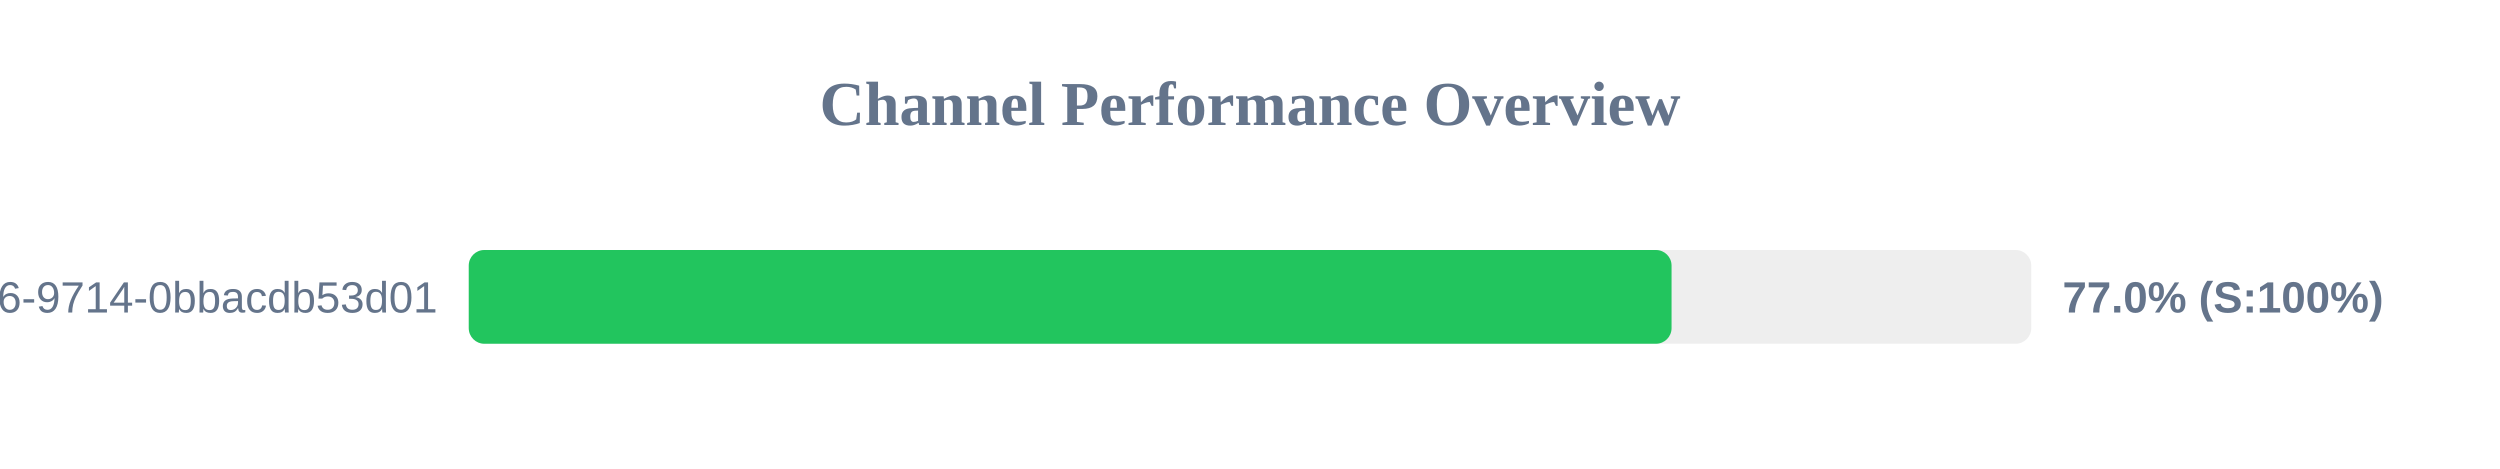
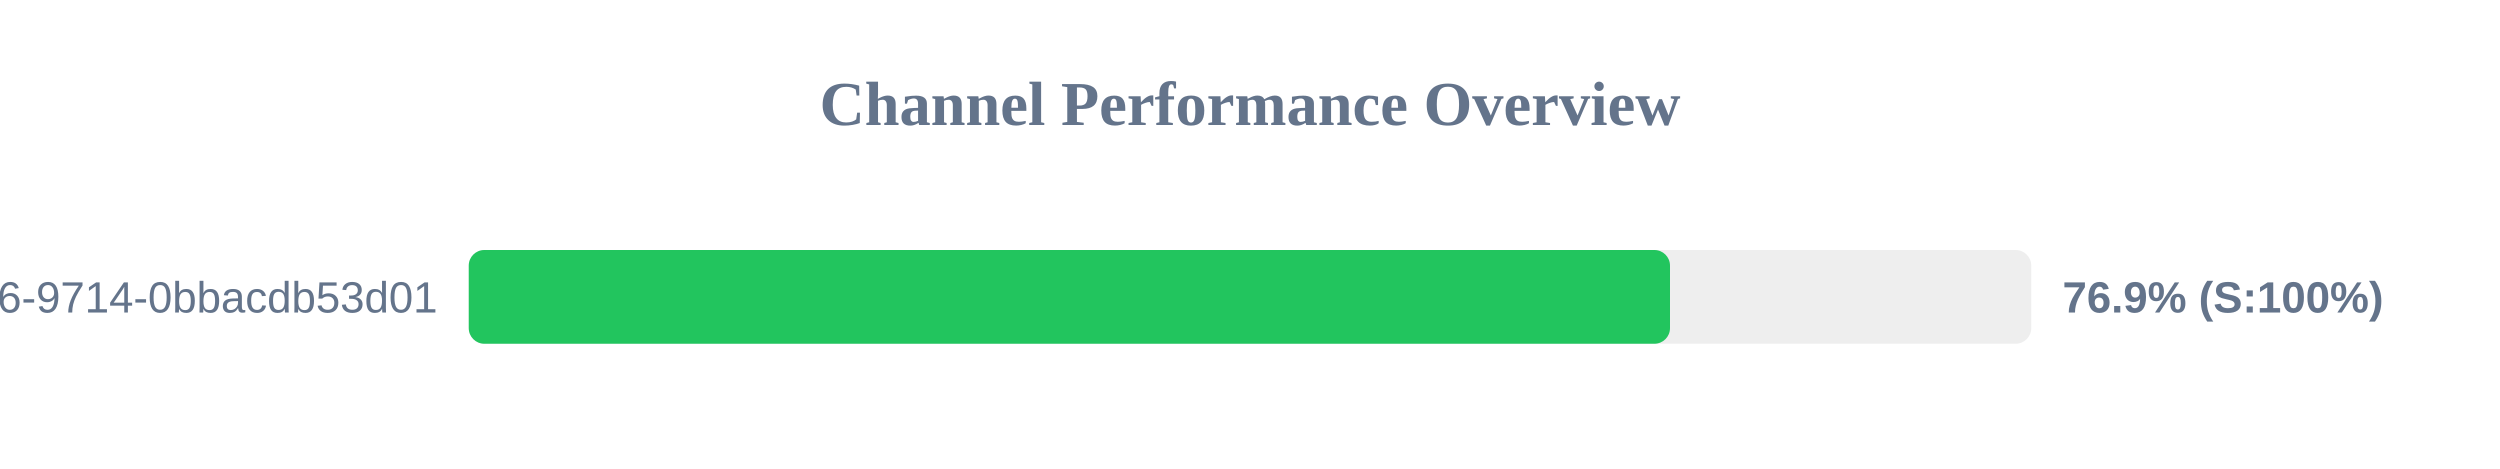
<svg xmlns="http://www.w3.org/2000/svg" width="800" height="150" version="1.1">
  <style>
        .row { font: 14px Arial; fill: #64748b; }
        .score { font: bold 14px Arial; fill: #64748b; }
    </style>
  <text x="400" y="40" text-anchor="middle" font-size="20px" font-weight="bold" fill="#64748b">Channel Performance Overview</text>
  <rect x="150" y="80" width="500" height="30" fill="#eee" rx="5" />
-   <rect x="150" y="80" width="384.9" height="30" fill="#22c55e" rx="5" />
+   <rect x="150" y="80" width="384.4" height="30" fill="#22c55e" rx="5" />
  <text x="140" y="100" text-anchor="end" class="row">?uuid=23125f6e-ec56-4c26-9714-0bbacdb53d01</text>
-   <text x="660" y="100" text-anchor="start" class="score">77.0% (S:100%)</text>
+   <text x="660" y="100" text-anchor="start" class="score">76.9% (S:100%)</text>
</svg>
